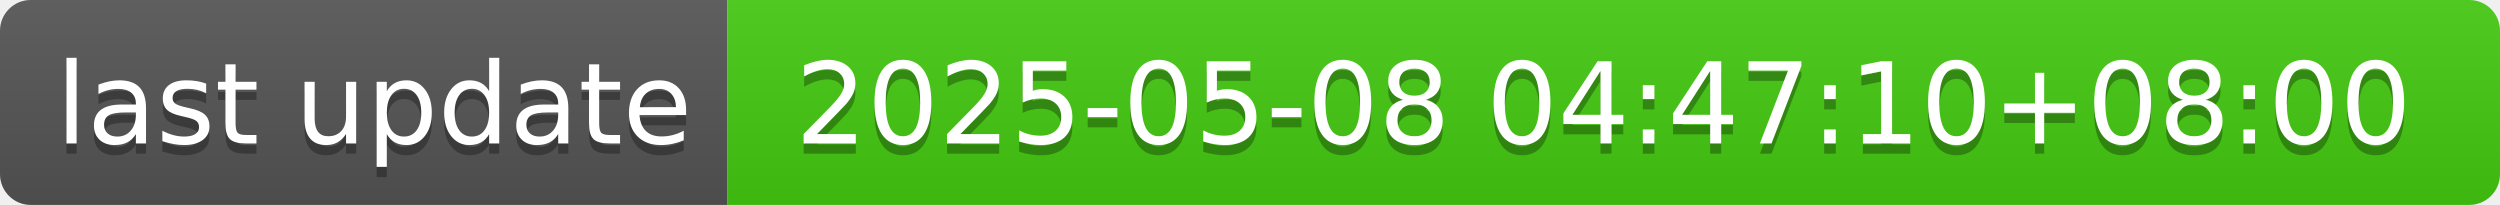
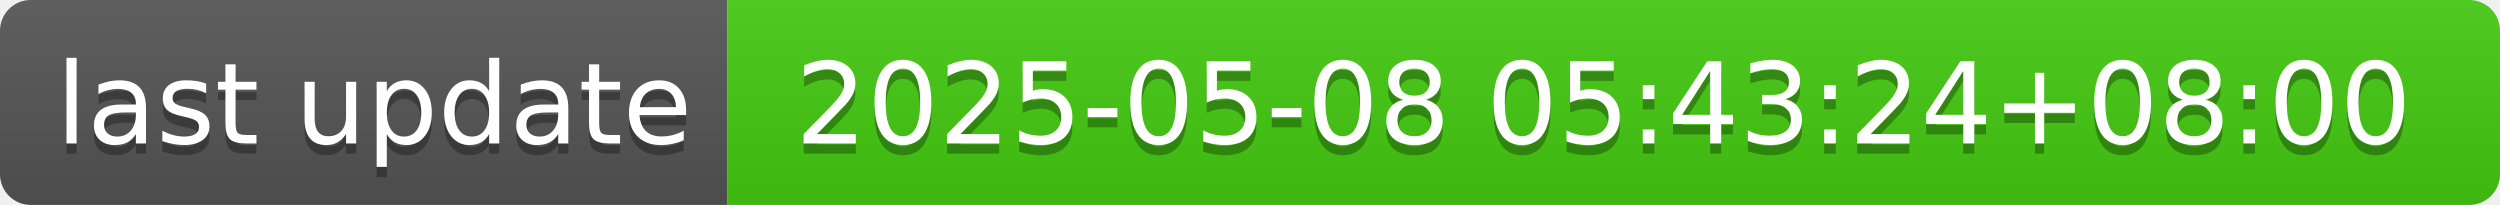
- <svg xmlns="http://www.w3.org/2000/svg" width="244" height="20" role="img" aria-label="last update: 2025-05-08 04:47:10+08:00">
+ <svg xmlns="http://www.w3.org/2000/svg" width="244" height="20" role="img" aria-label="last update: 2025-05-08 05:43:24+08:00">
  <linearGradient id="s" x2="0" y2="100%">
    <stop offset="0" stop-color="#bbb" stop-opacity=".1" />
    <stop offset="1" stop-opacity=".1" />
  </linearGradient>
  <clipPath id="r">
    <rect width="244" height="20" rx="3" fill="#fff" />
  </clipPath>
  <g clip-path="url(#r)">
    <rect width="71" height="20" fill="#555" />
    <rect x="71" width="173" height="20" fill="#4c1" />
    <rect width="244" height="20" fill="url(#s)" />
  </g>
  <g fill="#fff" text-anchor="middle" font-family="Verdana,Geneva,DejaVu Sans,sans-serif" text-rendering="geometricPrecision" font-size="110">
    <text aria-hidden="true" x="365" y="150" fill="#010101" fill-opacity=".3" transform="scale(.1)" textLength="610">last update</text>
    <text x="365" y="140" transform="scale(.1)" fill="#fff" textLength="610">last update</text>
-     <text aria-hidden="true" x="1565" y="150" fill="#010101" fill-opacity=".3" transform="scale(.1)" textLength="1630">2025-05-08 04:47:10+08:00</text>
-     <text x="1565" y="140" transform="scale(.1)" fill="#fff" textLength="1630">2025-05-08 04:47:10+08:00</text>
+     <text aria-hidden="true" x="1565" y="150" fill="#010101" fill-opacity=".3" transform="scale(.1)" textLength="1630">2025-05-08 05:43:24+08:00</text>
+     <text x="1565" y="140" transform="scale(.1)" fill="#fff" textLength="1630">2025-05-08 05:43:24+08:00</text>
  </g>
</svg>
